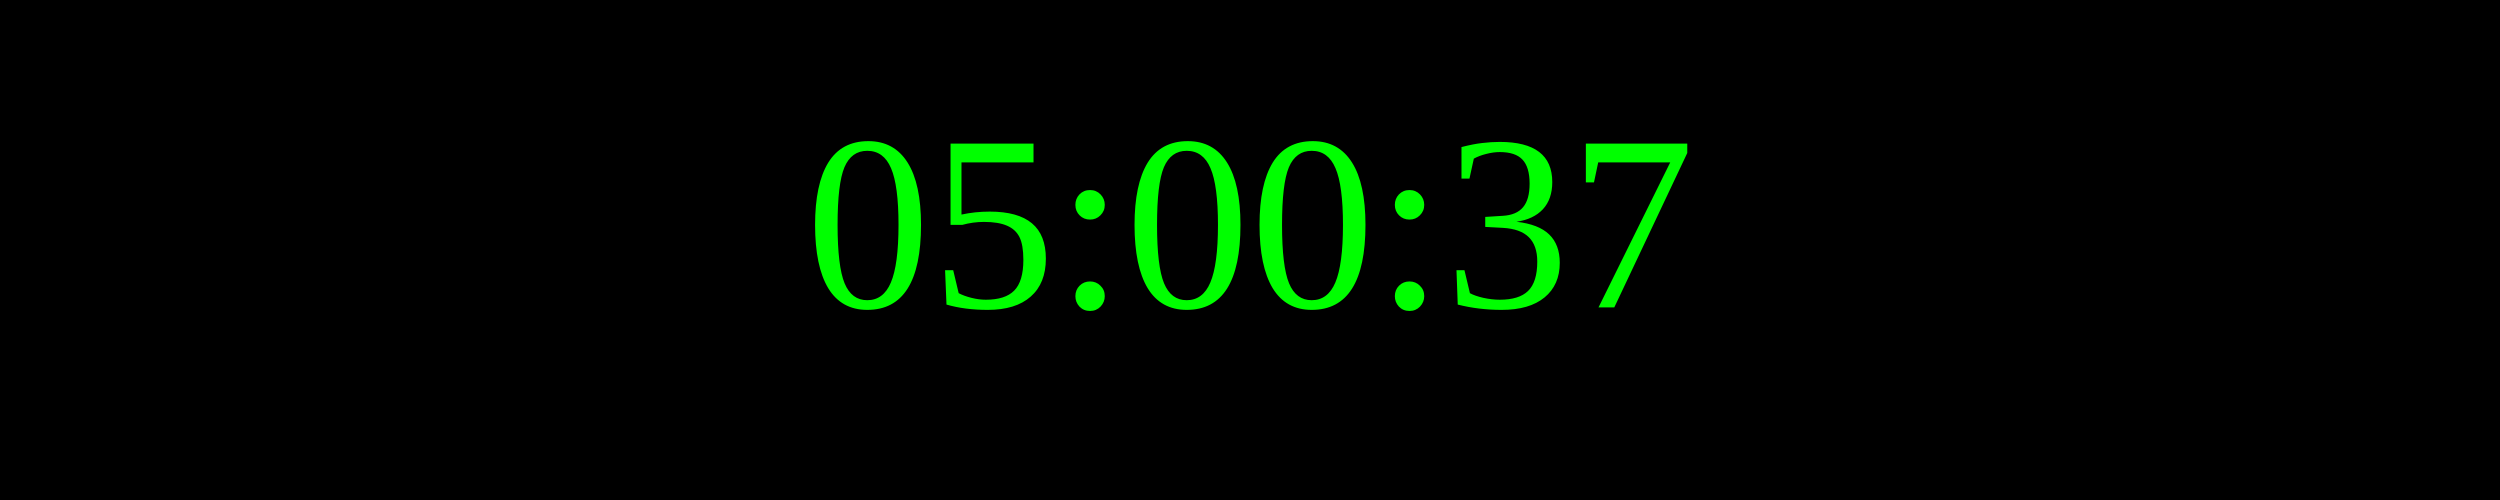
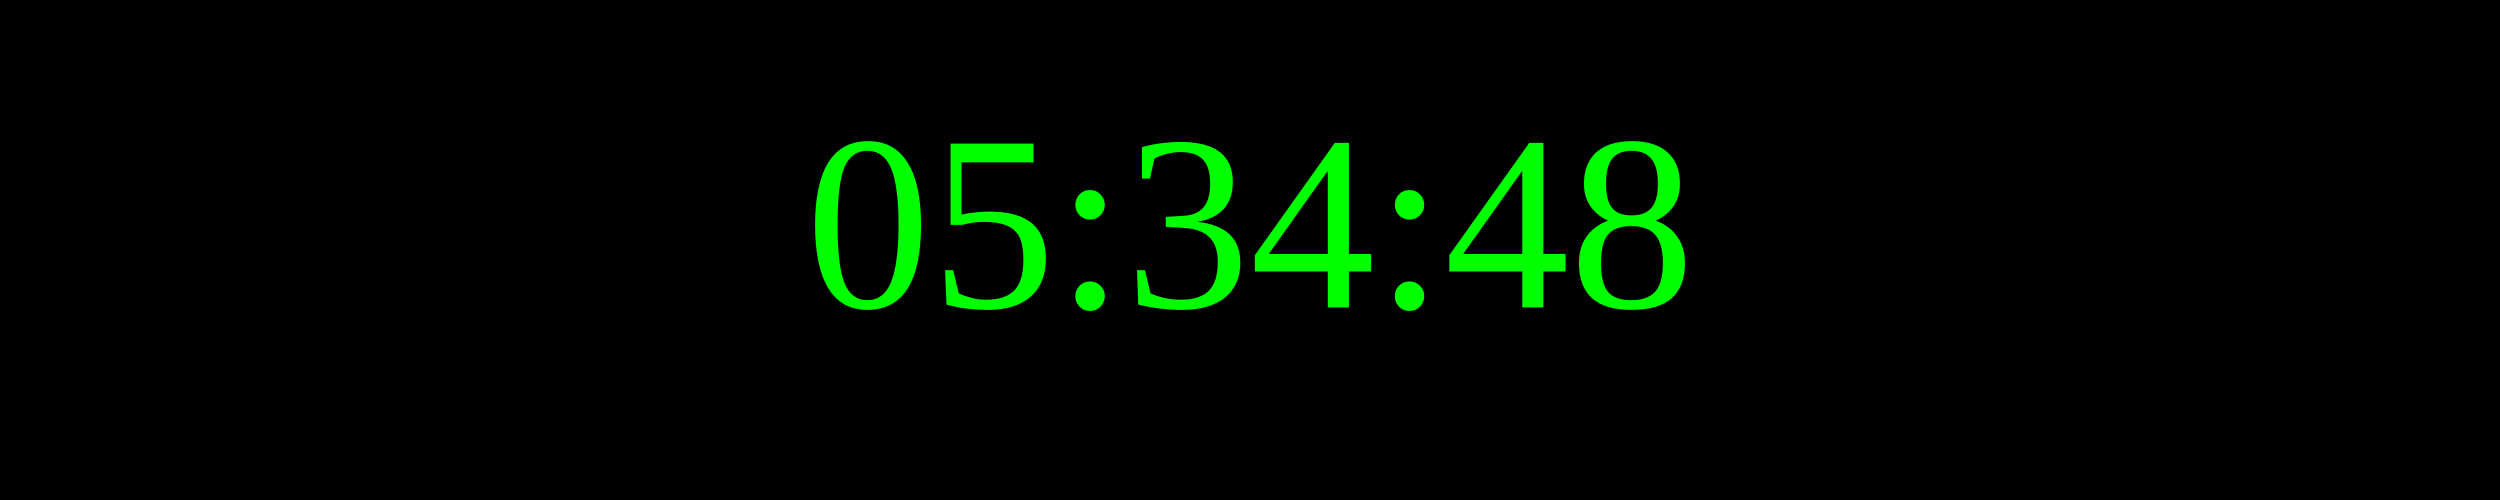
<svg xmlns="http://www.w3.org/2000/svg" width="250" height="50">
  <rect width="100%" height="100%" fill="black" />
  <text x="50%" y="50%" font-size="25" fill="lime" text-anchor="middle" dominant-baseline="middle">
- 05:00:37
+ 05:34:48
</text>
</svg>
